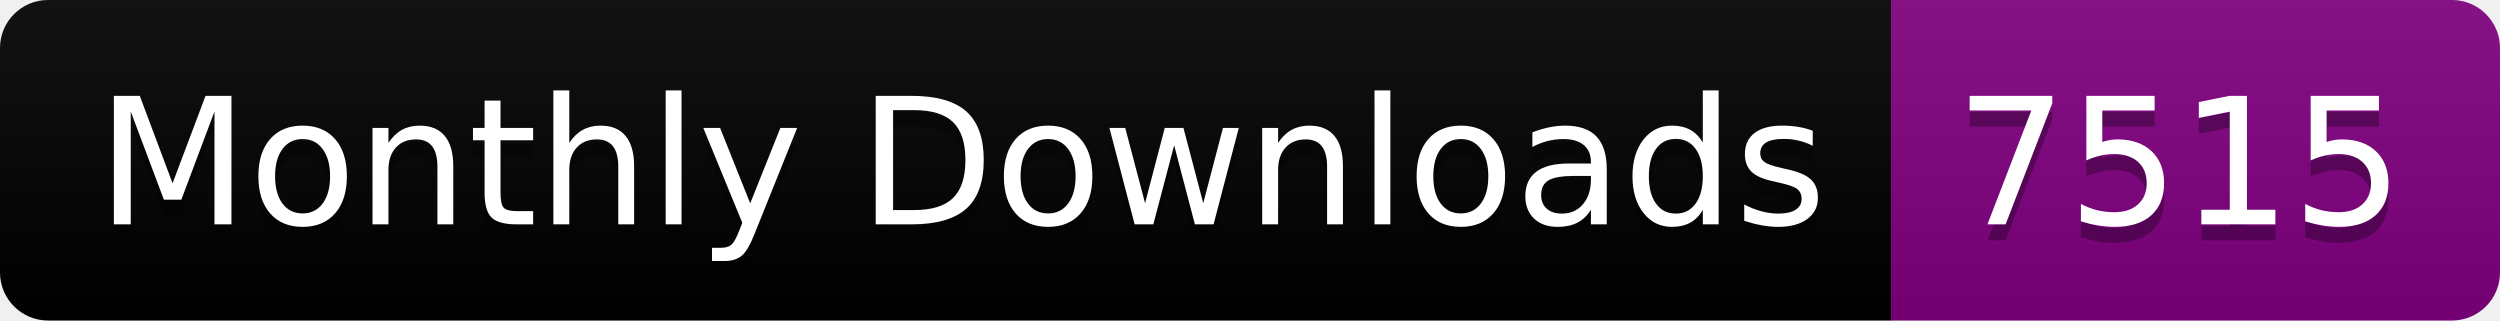
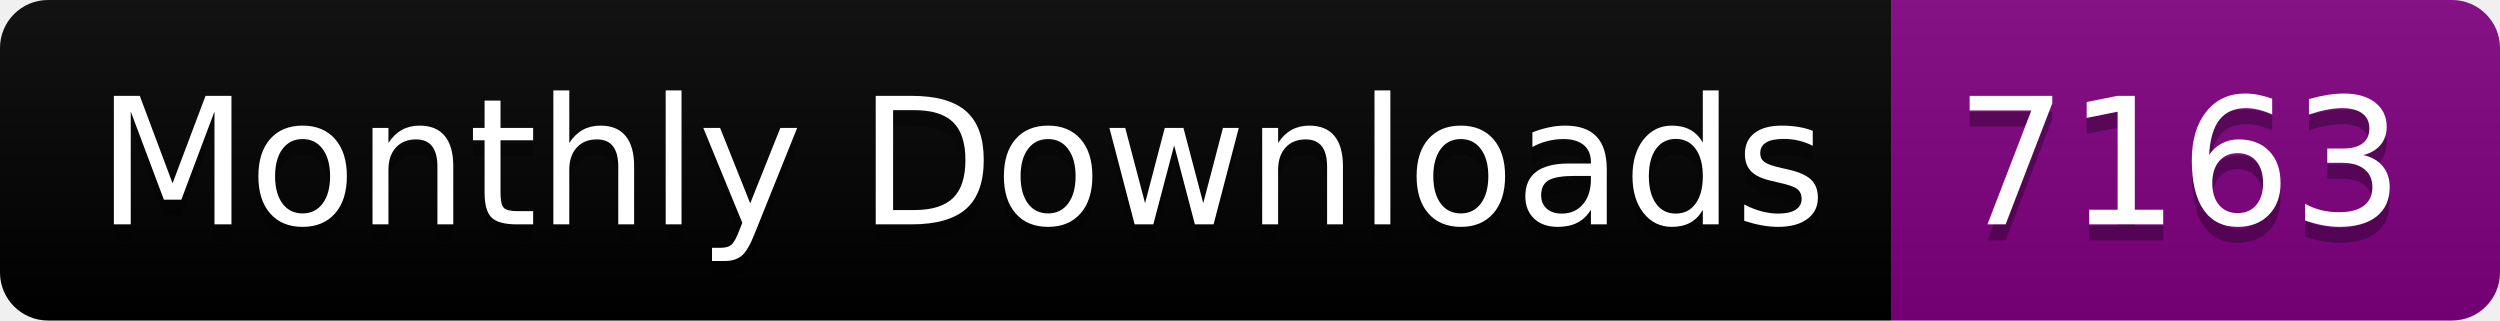
<svg xmlns="http://www.w3.org/2000/svg" width="156.0" height="20">
  <linearGradient id="smooth" x2="0" y2="100%">
    <stop offset="0" stop-color="#bbb" stop-opacity=".1" />
    <stop offset="1" stop-opacity=".1" />
  </linearGradient>
  <clipPath id="round">
    <rect width="156.0" height="20" rx="3" fill="#fff" />
  </clipPath>
  <g clip-path="url(#round)">
    <rect width="118.0" height="20" fill="black" />
    <rect x="118.0" width="38.0" height="20" fill="purple" />
    <rect width="156.0" height="20" fill="url(#smooth)" />
  </g>
  <g fill="#fff" text-anchor="middle" font-family="DejaVu Sans,Verdana,Geneva,sans-serif" font-size="110">
    <text x="600.0" y="150" fill="#010101" fill-opacity=".3" transform="scale(0.1)" textLength="1080.0" lengthAdjust="spacing">Monthly Downloads</text>
    <text x="600.0" y="140" transform="scale(0.1)" textLength="1080.0" lengthAdjust="spacing">Monthly Downloads</text>
-     <text x="1360.0" y="150" fill="#010101" fill-opacity=".3" transform="scale(0.1)" textLength="280.0" lengthAdjust="spacing">7515</text>
-     <text x="1360.0" y="140" transform="scale(0.1)" textLength="280.0" lengthAdjust="spacing">7515</text>
+     <text x="1360.0" y="150" fill="#010101" fill-opacity=".3" transform="scale(0.1)" textLength="280.0" lengthAdjust="spacing">7163</text>
+     <text x="1360.0" y="140" transform="scale(0.1)" textLength="280.0" lengthAdjust="spacing">7163</text>
  </g>
</svg>
